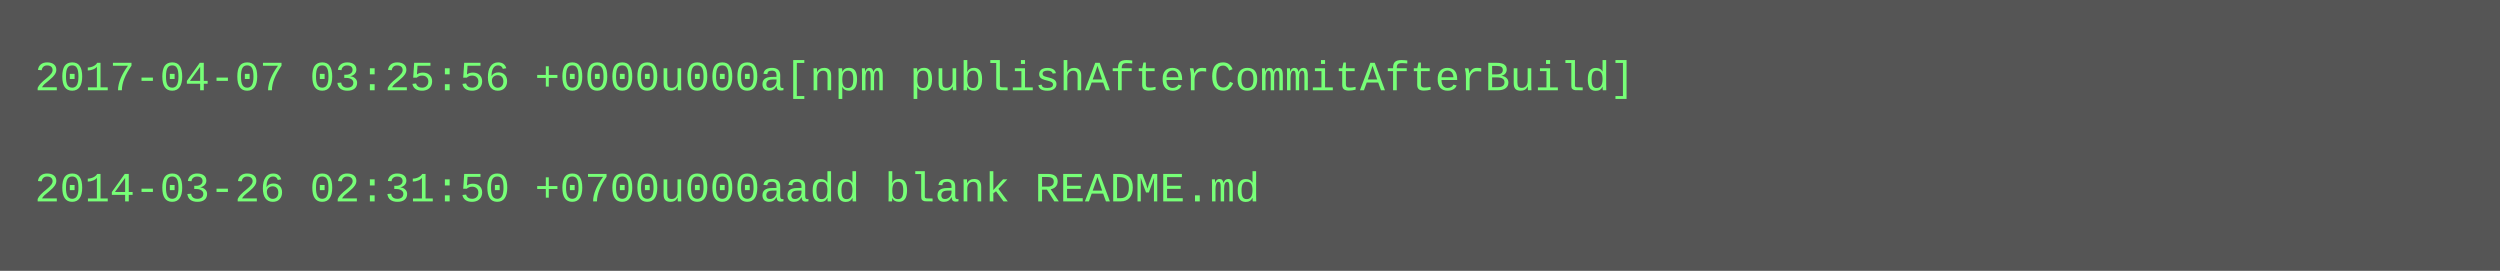
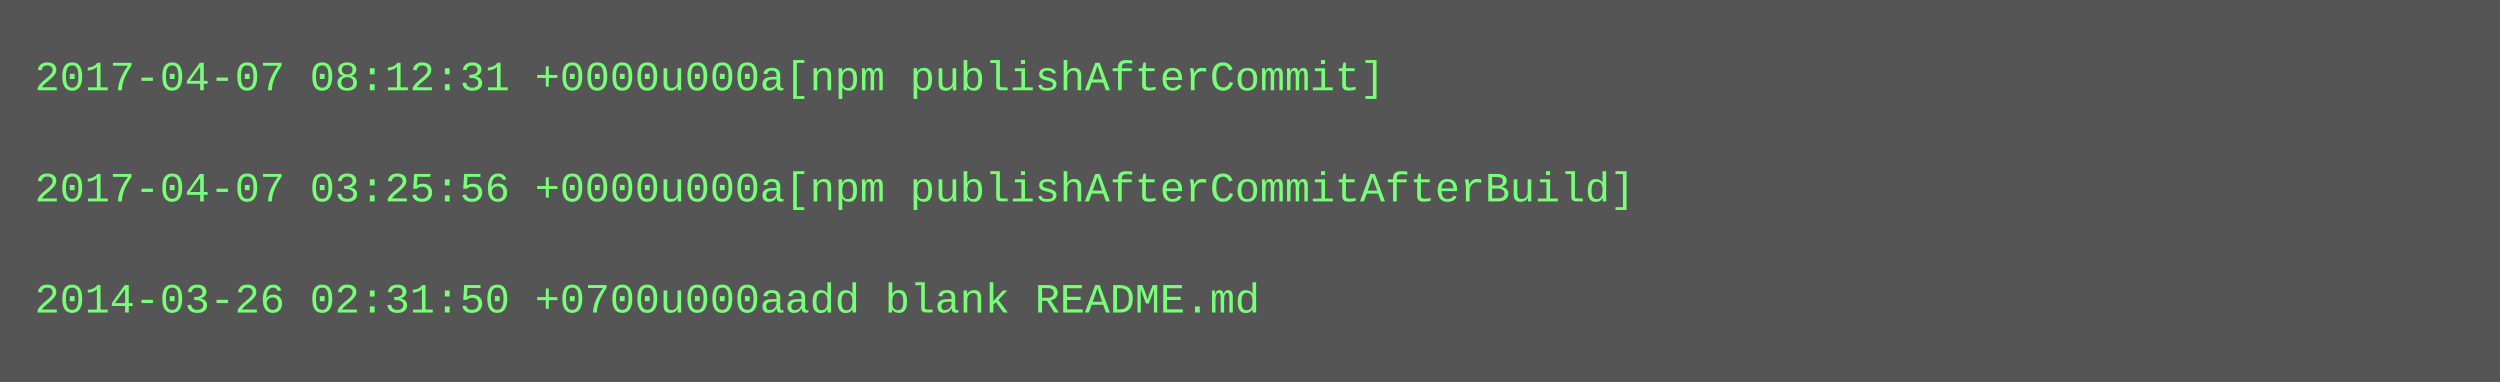
- <svg xmlns="http://www.w3.org/2000/svg" height="78" width="720">
-   <rect height="78" fill="#555" width="720" />
+ <svg xmlns="http://www.w3.org/2000/svg" height="110" width="720">
+   <rect height="110" fill="#555" width="720" />
  <text fill="#7f7" font-family="Courier New" font-size="12" xml:space="preserve">
-     <tspan x="10" y="26">2017-04-07 03:25:56 +0000u000a[npm publishAfterCommitAfterBuild]</tspan>
+     <tspan x="10" y="26">2017-04-07 08:12:31 +0000u000a[npm publishAfterCommit]</tspan>
    <tspan x="10" y="42" />
-     <tspan x="10" y="58">2014-03-26 02:31:50 +0700u000aadd blank README.md</tspan>
+     <tspan x="10" y="58">2017-04-07 03:25:56 +0000u000a[npm publishAfterCommitAfterBuild]</tspan>
+     <tspan x="10" y="74" />
+     <tspan x="10" y="90">2014-03-26 02:31:50 +0700u000aadd blank README.md</tspan>
  </text>
</svg>
